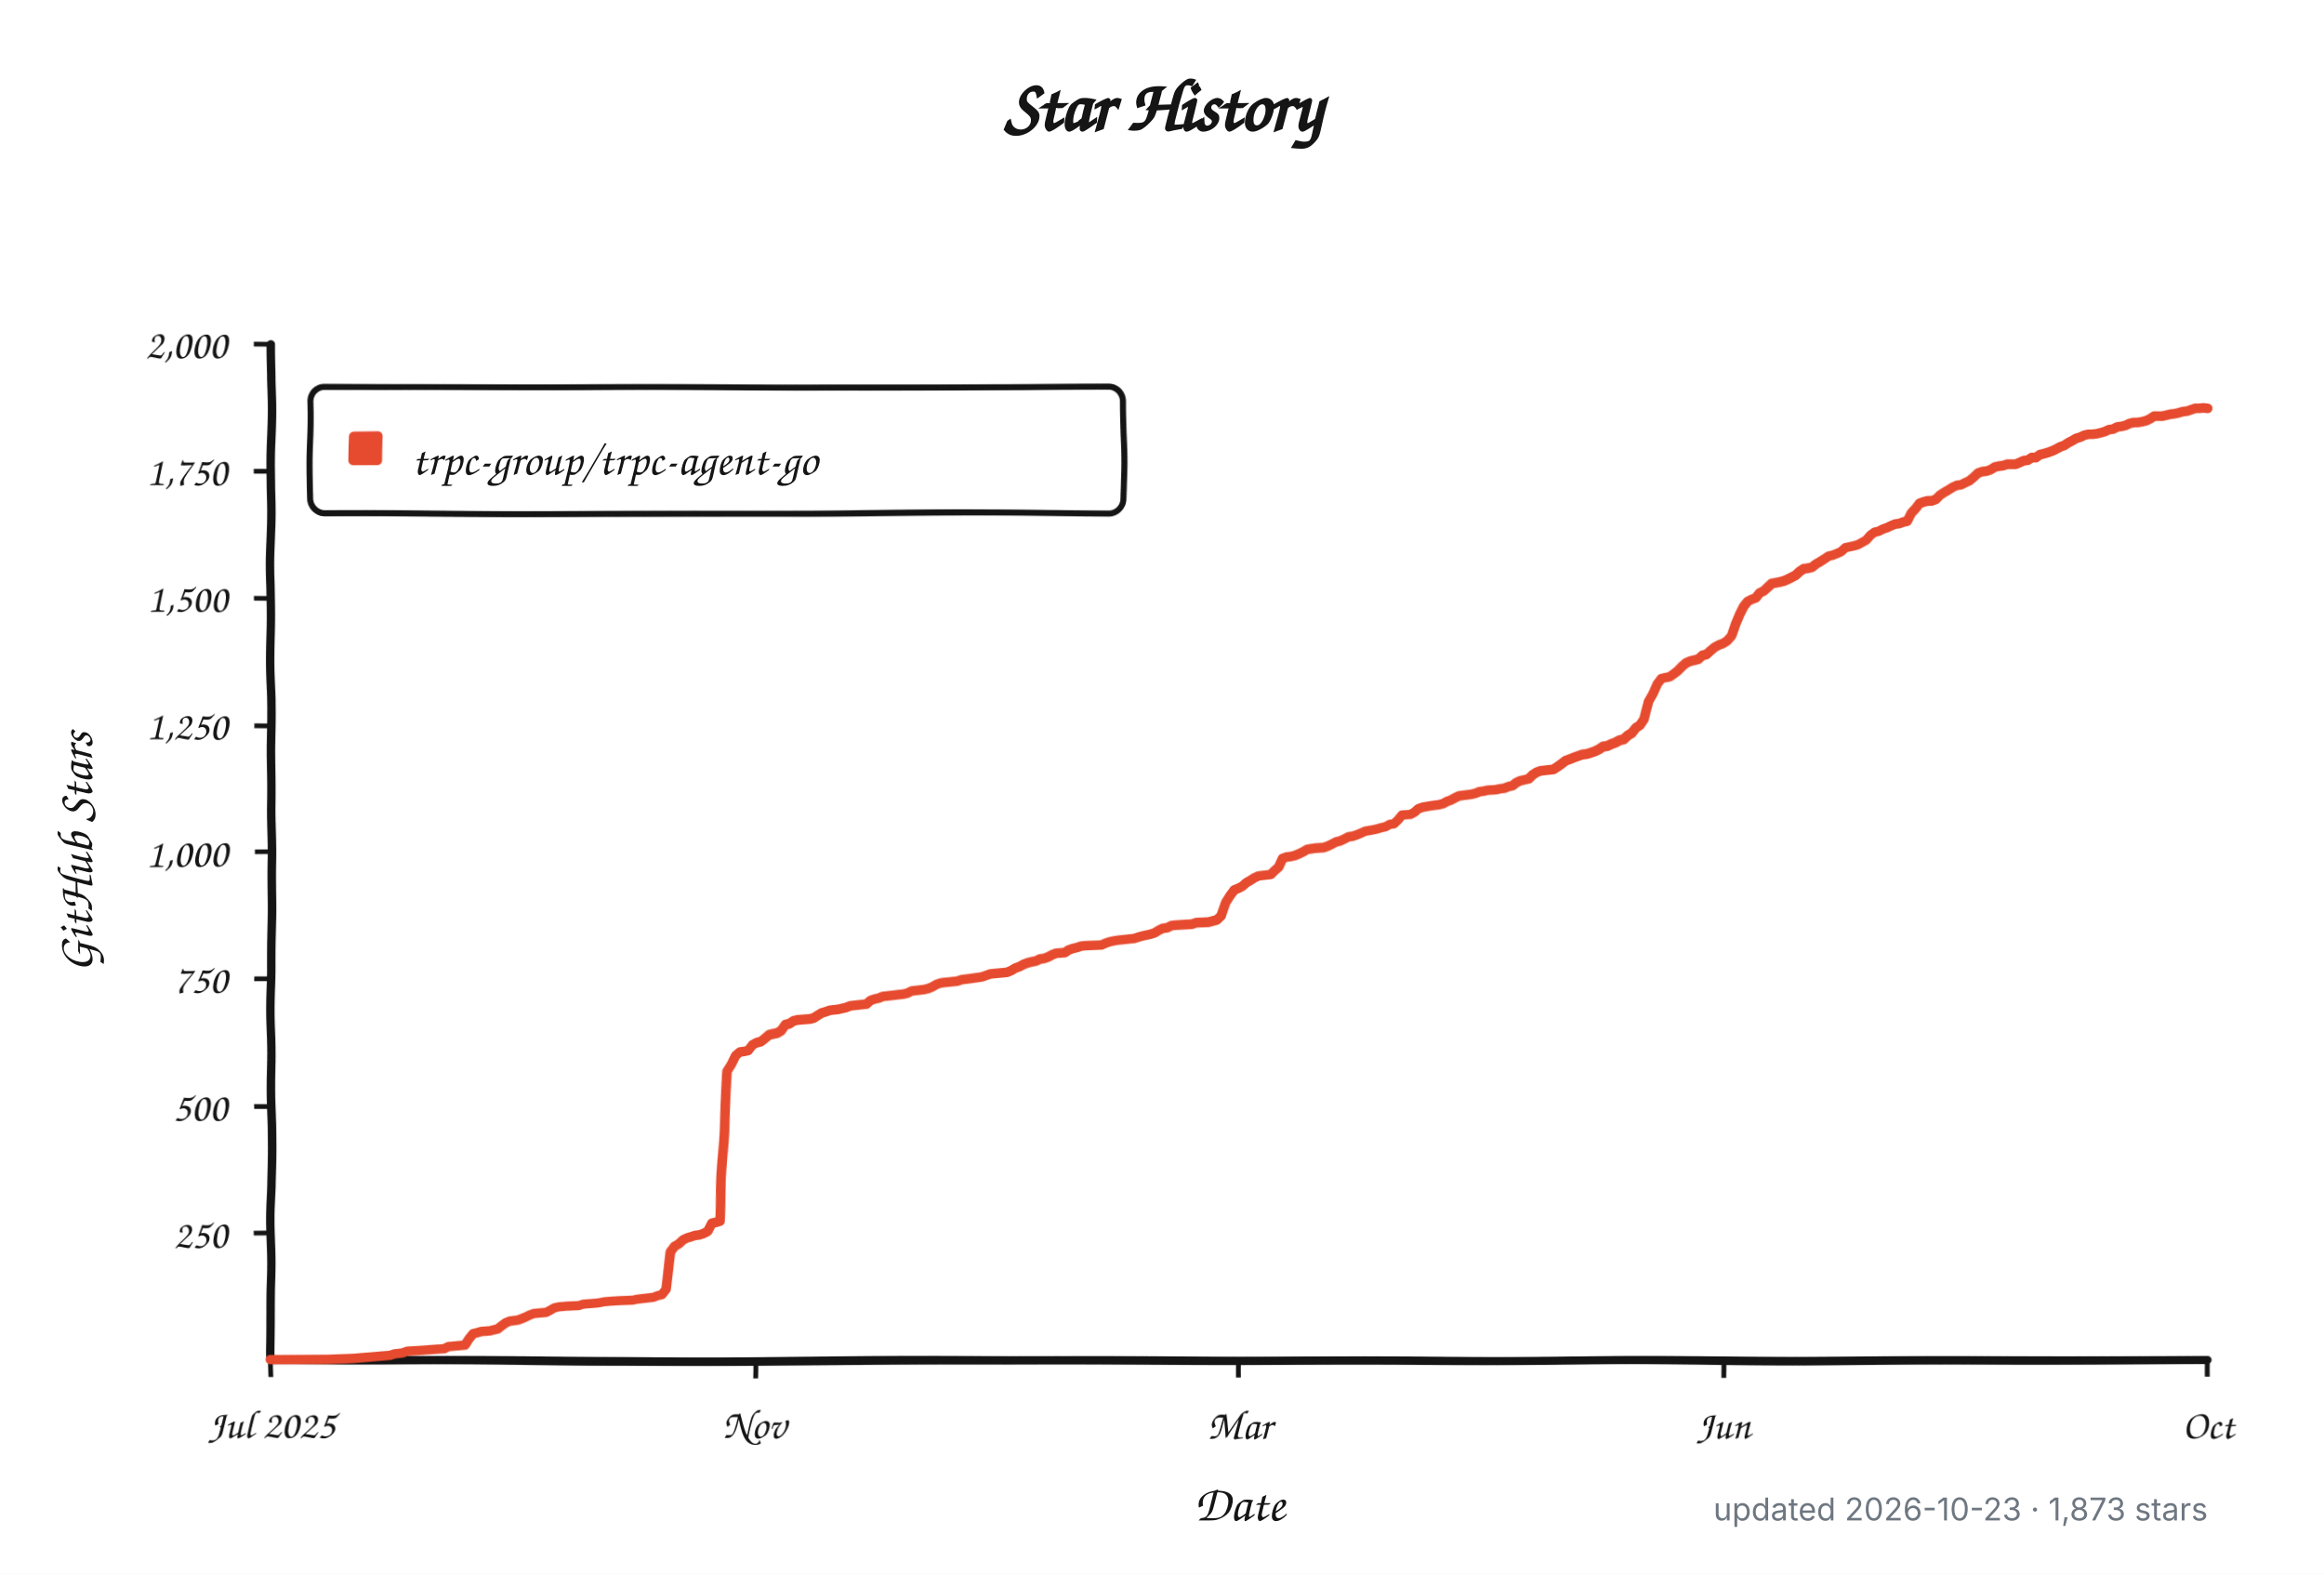
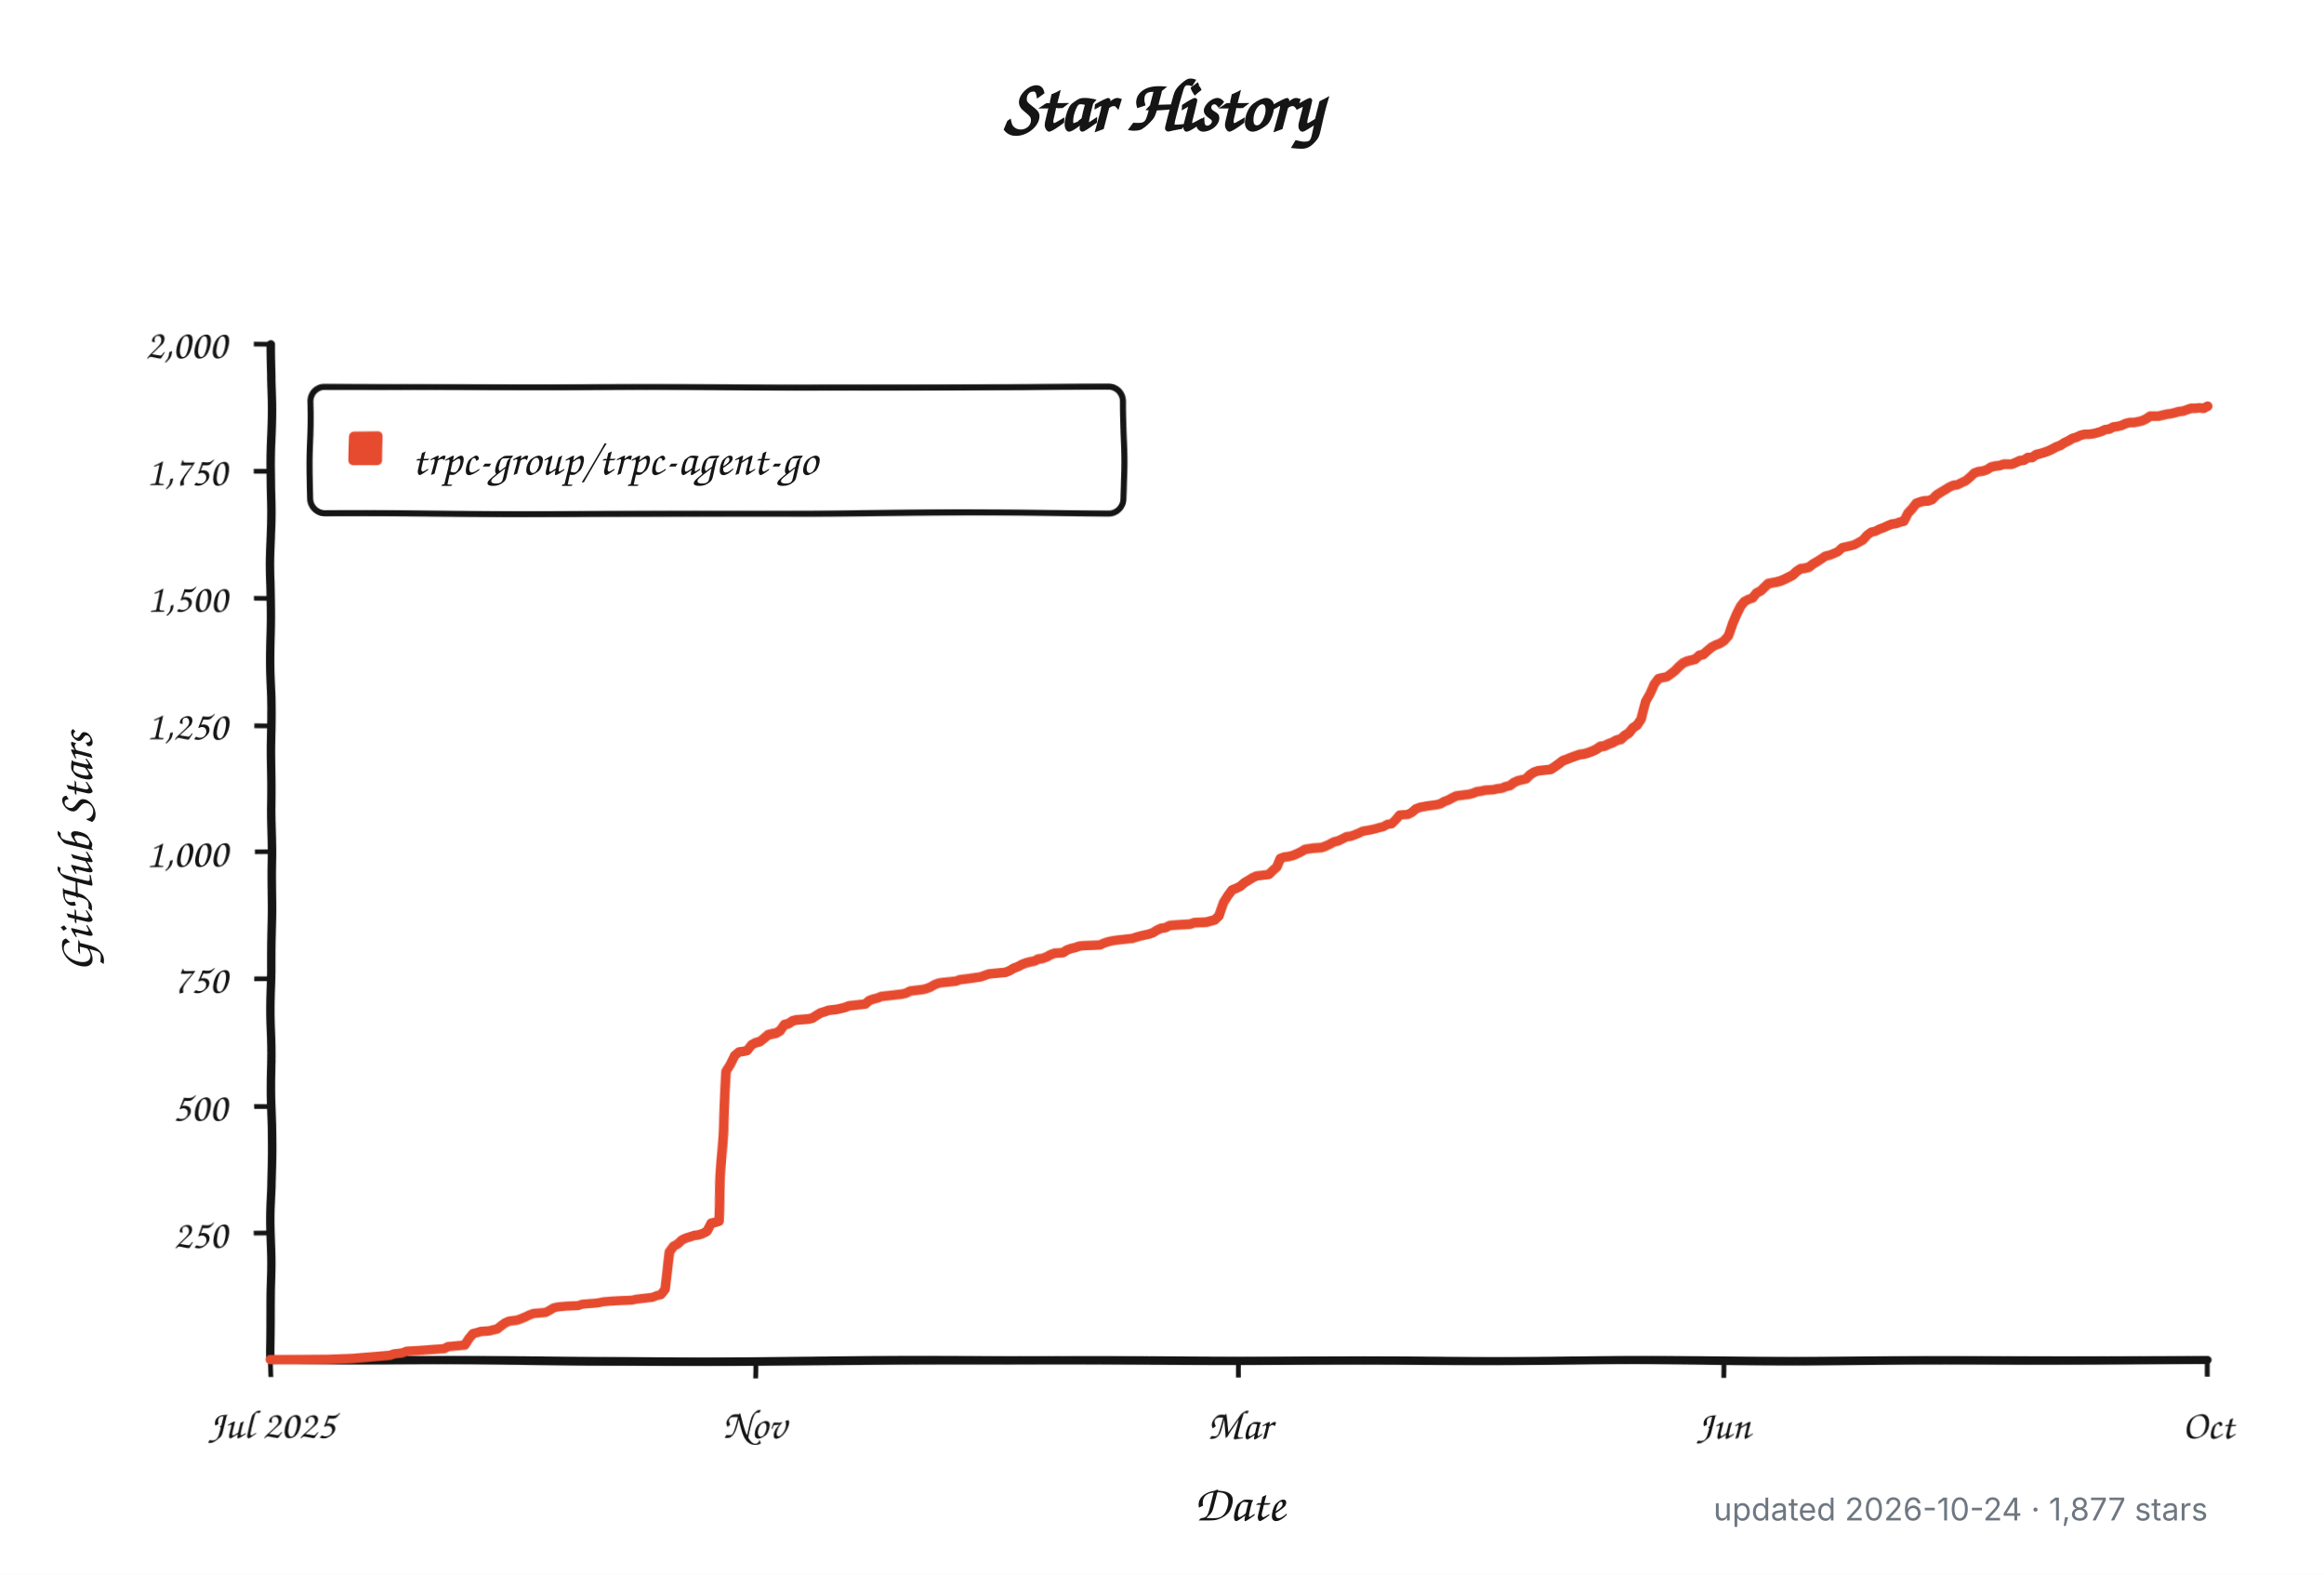
<svg xmlns="http://www.w3.org/2000/svg" width="960" height="650" viewBox="0 0 960 650" role="img" aria-labelledby="title description">
  <defs>
    <filter id="rough" x="-4%" y="-4%" width="108%" height="108%">
      <feTurbulence type="fractalNoise" baseFrequency="0.012 0.045" numOctaves="1" seed="17" result="noise" />
      <feDisplacementMap in="SourceGraphic" in2="noise" scale="1.8" xChannelSelector="R" yChannelSelector="G" />
    </filter>
  </defs>
  <style>
    .background { fill: #ffffff; }
    .axis, .tick, .legend-box { fill: none; stroke: #151515; }
    .axis { stroke-linecap: round; stroke-linejoin: round; stroke-width: 3.5; }
    .tick { stroke-width: 2; }
    .legend-box { fill: #ffffff; stroke-width: 2.5; }
    .series { fill: none; stroke: #e64b2f; stroke-linecap: round; stroke-linejoin: round; stroke-width: 4; }
    .swatch { fill: #e64b2f; }
    .title, .label, .axis-title, .legend {
      fill: #151515;
      font-family: "Comic Sans MS", "Bradley Hand", "Segoe Print", "Chalkboard SE", cursive;
    }
    .title { font-size: 30px; font-weight: 700; }
    .label { font-size: 17px; }
    .axis-title { font-size: 21px; font-weight: 600; }
    .legend { font-size: 19px; }
    .meta {
      fill: #6e7781;
      font: 13px -apple-system, BlinkMacSystemFont, "Segoe UI", sans-serif;
    }
    @media (prefers-color-scheme: dark) {
      .background { fill: #0d1117; }
      .axis, .tick, .legend-box { stroke: #f0f6fc; }
      .legend-box { fill: #161b22; }
      .title, .label, .axis-title, .legend { fill: #f0f6fc; }
      .series { stroke: #ff6b4a; }
      .swatch { fill: #ff6b4a; }
      .meta { fill: #8b949e; }
    }
  </style>
  <rect class="background" width="960" height="650" />
  <text class="title" x="480" y="54" text-anchor="middle">Star History</text>
  <g filter="url(#rough)">
    <path class="axis" d="M 112 142 V 562 H 912" />
    <path class="tick" d="M 105 509.5 H 112" />
    <text class="label" x="94" y="515.5" text-anchor="end">250</text>
    <path class="tick" d="M 105 457.0 H 112" />
    <text class="label" x="94" y="463.0" text-anchor="end">500</text>
    <path class="tick" d="M 105 404.5 H 112" />
    <text class="label" x="94" y="410.5" text-anchor="end">750</text>
    <path class="tick" d="M 105 352.0 H 112" />
    <text class="label" x="94" y="358.0" text-anchor="end">1,000</text>
    <path class="tick" d="M 105 299.5 H 112" />
    <text class="label" x="94" y="305.5" text-anchor="end">1,250</text>
    <path class="tick" d="M 105 247.0 H 112" />
    <text class="label" x="94" y="253.0" text-anchor="end">1,500</text>
    <path class="tick" d="M 105 194.5 H 112" />
    <text class="label" x="94" y="200.5" text-anchor="end">1,750</text>
    <path class="tick" d="M 105 142.0 H 112" />
    <text class="label" x="94" y="148.0" text-anchor="end">2,000</text>
    <path class="tick" d="M 112.0 562 V 569" />
    <text class="label" x="112.0" y="594" text-anchor="middle">Jul 2025</text>
    <path class="tick" d="M 312.0 562 V 569" />
    <text class="label" x="312.0" y="594" text-anchor="middle">Nov</text>
    <path class="tick" d="M 512.0 562 V 569" />
    <text class="label" x="512.0" y="594" text-anchor="middle">Mar</text>
    <path class="tick" d="M 712.0 562 V 569" />
    <text class="label" x="712.0" y="594" text-anchor="middle">Jun</text>
    <path class="tick" d="M 912.0 562 V 569" />
    <text class="label" x="912.0" y="594" text-anchor="middle">Oct</text>
    <rect class="legend-box" x="128" y="160" width="336" height="52" rx="6" />
    <rect class="swatch" x="144" y="178" width="14" height="14" rx="2" />
-     <path class="series" d="M 112.0 561.8 L 135.8 561.6 L 146.0 561.2 L 161.3 559.9 L 163.0 559.3 L 166.4 558.9 L 168.1 558.2 L 174.8 557.8 L 179.9 557.4 L 183.3 557.2 L 185.0 556.3 L 191.8 555.7 L 193.5 553.0 L 195.2 550.9 L 196.9 550.5 L 198.6 550.0 L 202.0 549.8 L 203.7 549.4 L 205.4 549.0 L 207.1 547.7 L 208.8 546.5 L 210.5 545.8 L 212.2 545.6 L 213.9 545.4 L 215.6 544.8 L 217.3 544.1 L 219.0 543.3 L 220.7 542.7 L 225.8 542.3 L 227.5 541.4 L 229.2 540.4 L 230.9 540.0 L 234.3 539.7 L 239.4 539.5 L 241.1 538.9 L 246.2 538.5 L 247.9 538.3 L 249.6 537.9 L 253.0 537.6 L 256.4 537.4 L 261.5 537.2 L 263.2 536.8 L 264.9 536.6 L 268.3 536.2 L 270.0 536.0 L 271.7 535.3 L 273.4 534.9 L 275.1 532.6 L 276.8 516.9 L 278.5 514.5 L 280.2 513.5 L 281.9 511.8 L 283.5 511.0 L 286.9 509.9 L 288.6 509.7 L 290.3 509.1 L 292.0 508.2 L 293.7 504.9 L 295.4 504.5 L 297.1 504.0 L 298.8 470.2 L 300.5 442.3 L 302.2 439.4 L 303.9 435.6 L 305.6 434.1 L 307.3 433.9 L 309.0 433.5 L 310.7 431.2 L 312.4 430.3 L 314.1 429.9 L 315.8 428.6 L 317.5 427.2 L 319.2 426.8 L 320.9 426.5 L 322.6 425.5 L 324.3 423.2 L 326.0 422.8 L 327.7 421.7 L 329.4 421.3 L 334.5 420.9 L 336.2 420.5 L 337.9 419.4 L 339.6 418.4 L 341.3 417.9 L 343.0 417.3 L 346.4 416.9 L 348.1 416.5 L 349.8 416.1 L 351.5 415.4 L 353.2 415.2 L 354.9 415.0 L 356.6 414.8 L 358.3 414.6 L 360.0 413.1 L 361.7 412.5 L 363.4 412.1 L 365.1 411.4 L 368.5 411.0 L 370.2 410.8 L 371.9 410.6 L 373.6 410.4 L 375.3 410.0 L 377.0 409.1 L 378.7 408.9 L 380.4 408.7 L 382.1 408.5 L 383.8 408.1 L 385.5 407.4 L 387.2 406.4 L 388.9 405.8 L 390.6 405.6 L 395.7 405.1 L 397.4 404.5 L 399.0 404.3 L 400.7 404.1 L 405.8 403.4 L 407.5 402.8 L 409.2 402.2 L 416.0 401.6 L 417.7 400.9 L 419.4 399.9 L 421.1 399.3 L 422.8 398.4 L 424.5 397.8 L 426.2 397.4 L 427.9 397.1 L 429.6 396.3 L 431.3 396.1 L 433.0 395.5 L 434.7 394.6 L 436.4 394.0 L 439.8 393.8 L 441.5 392.7 L 443.2 392.1 L 444.9 391.7 L 446.6 391.1 L 448.3 390.9 L 455.1 390.6 L 456.8 389.8 L 458.5 389.2 L 460.2 388.8 L 461.9 388.5 L 467.0 387.9 L 468.7 387.7 L 470.4 387.1 L 472.1 386.6 L 473.8 386.2 L 475.5 385.8 L 477.2 385.2 L 478.9 384.1 L 480.6 383.3 L 482.3 383.1 L 484.0 382.2 L 485.7 382.0 L 489.1 381.8 L 492.5 381.6 L 494.2 381.0 L 499.3 380.8 L 502.7 379.9 L 504.4 378.3 L 506.1 373.0 L 507.8 370.3 L 509.5 368.0 L 511.2 367.3 L 512.8 366.5 L 514.5 365.0 L 516.2 364.0 L 517.9 362.9 L 519.6 362.1 L 521.3 361.9 L 524.7 361.5 L 526.4 359.8 L 528.1 358.3 L 529.8 354.7 L 531.5 354.1 L 533.2 353.9 L 534.9 353.5 L 536.6 352.8 L 538.3 352.0 L 540.0 351.0 L 543.4 350.5 L 546.8 350.3 L 548.5 349.7 L 550.2 348.9 L 551.9 348.0 L 553.6 347.6 L 555.3 346.8 L 557.0 345.9 L 558.7 345.7 L 560.4 345.1 L 562.1 344.4 L 563.8 343.6 L 567.2 343.0 L 568.9 342.6 L 570.6 342.1 L 572.3 341.7 L 574.0 340.7 L 575.7 340.5 L 577.4 338.8 L 579.1 336.7 L 582.5 336.5 L 584.2 335.6 L 585.9 334.1 L 587.6 333.5 L 591.0 332.9 L 592.7 332.7 L 594.4 332.5 L 596.1 332.1 L 597.8 331.2 L 599.5 330.6 L 601.2 329.7 L 602.9 328.9 L 604.6 328.7 L 608.0 328.3 L 609.7 327.9 L 611.4 327.2 L 613.1 327.0 L 614.8 326.6 L 618.2 326.4 L 619.9 326.0 L 621.6 325.8 L 623.3 325.1 L 625.0 324.7 L 626.6 323.4 L 628.3 322.6 L 631.7 321.8 L 633.4 320.1 L 635.1 319.0 L 636.8 318.4 L 640.2 318.0 L 641.9 317.8 L 643.6 316.7 L 645.3 315.5 L 647.0 314.2 L 648.7 313.6 L 650.4 312.9 L 652.1 312.3 L 653.8 311.7 L 655.5 311.5 L 657.2 311.0 L 658.9 310.4 L 660.6 309.6 L 662.3 308.5 L 664.0 308.3 L 665.7 307.5 L 667.4 306.9 L 669.1 306.0 L 670.8 305.6 L 672.5 304.1 L 674.2 303.1 L 675.9 301.0 L 677.6 299.9 L 679.3 297.4 L 681.0 289.8 L 682.7 286.5 L 684.4 282.3 L 686.1 280.0 L 687.8 279.6 L 689.5 279.3 L 691.2 278.1 L 692.9 276.8 L 694.6 275.1 L 696.3 273.7 L 698.0 273.0 L 699.7 272.6 L 701.4 272.2 L 703.1 270.7 L 704.8 270.3 L 706.5 268.8 L 708.2 267.4 L 709.9 266.5 L 711.6 265.9 L 713.3 264.8 L 715.0 262.8 L 716.7 257.7 L 718.4 253.7 L 720.1 250.4 L 721.8 248.3 L 723.5 247.4 L 725.2 246.8 L 726.9 244.7 L 728.6 243.9 L 730.3 242.4 L 732.0 240.9 L 735.4 240.3 L 737.1 239.9 L 738.8 239.2 L 740.5 238.4 L 742.1 237.6 L 743.8 236.1 L 745.5 235.0 L 747.2 234.8 L 748.9 234.4 L 750.6 233.1 L 752.3 232.1 L 754.0 231.0 L 755.7 229.8 L 757.4 229.4 L 759.1 228.7 L 760.8 227.9 L 762.5 226.2 L 764.2 225.8 L 765.9 225.4 L 767.6 224.9 L 769.3 223.9 L 771.0 222.9 L 772.7 220.8 L 774.4 219.5 L 776.1 219.1 L 777.8 218.2 L 779.5 217.6 L 781.2 216.8 L 782.9 216.1 L 784.6 215.9 L 786.3 215.3 L 788.0 214.9 L 789.7 211.7 L 791.4 210.0 L 793.1 207.9 L 794.8 207.3 L 796.5 206.9 L 798.2 206.9 L 799.9 206.3 L 801.6 204.6 L 803.3 203.5 L 805.0 202.5 L 806.7 201.4 L 808.4 200.6 L 810.1 200.4 L 811.8 199.5 L 813.5 198.7 L 815.2 197.2 L 816.9 195.5 L 818.6 194.9 L 820.3 194.7 L 822.0 194.1 L 823.7 193.0 L 825.4 192.6 L 827.1 192.4 L 828.8 191.8 L 830.5 191.8 L 832.2 191.8 L 833.9 191.1 L 835.6 190.3 L 837.3 190.1 L 839.0 189.0 L 840.7 189.0 L 842.4 187.8 L 844.1 187.4 L 845.8 186.9 L 847.5 186.3 L 849.2 185.5 L 850.9 184.6 L 852.6 184.0 L 854.3 182.9 L 855.9 182.1 L 857.6 181.1 L 859.3 180.6 L 861.0 179.8 L 862.7 179.4 L 864.4 179.4 L 866.1 179.2 L 867.8 178.8 L 869.5 178.3 L 871.2 177.5 L 872.9 177.3 L 874.6 176.4 L 876.3 176.2 L 878.0 175.8 L 879.7 175.0 L 881.4 174.6 L 883.1 174.6 L 884.8 174.3 L 886.5 173.9 L 888.2 173.1 L 889.9 172.0 L 891.6 172.0 L 893.3 172.0 L 895.0 171.6 L 896.7 171.2 L 898.4 171.0 L 900.1 170.6 L 901.8 170.1 L 903.5 169.9 L 905.2 169.3 L 906.9 168.7 L 908.6 168.7 L 910.3 168.5 L 912.0 168.7" />
+     <path class="series" d="M 112.0 561.8 L 135.7 561.6 L 145.9 561.2 L 161.2 559.9 L 162.8 559.3 L 166.2 558.9 L 167.9 558.2 L 174.7 557.8 L 179.8 557.4 L 183.2 557.2 L 184.9 556.3 L 191.7 555.7 L 193.4 553.0 L 195.1 550.9 L 196.7 550.5 L 198.4 550.0 L 201.8 549.8 L 203.5 549.4 L 205.2 549.0 L 206.9 547.7 L 208.6 546.5 L 210.3 545.8 L 212.0 545.6 L 213.7 545.4 L 215.4 544.8 L 217.1 544.1 L 218.8 543.3 L 220.5 542.7 L 225.6 542.3 L 227.3 541.4 L 228.9 540.4 L 230.6 540.0 L 234.0 539.7 L 239.1 539.5 L 240.8 538.9 L 245.9 538.5 L 247.6 538.3 L 249.3 537.9 L 252.7 537.6 L 256.1 537.4 L 261.2 537.2 L 262.8 536.8 L 264.5 536.6 L 267.9 536.2 L 269.6 536.0 L 271.3 535.3 L 273.0 534.9 L 274.7 532.6 L 276.4 516.9 L 278.1 514.5 L 279.8 513.5 L 281.5 511.8 L 283.2 511.0 L 286.6 509.9 L 288.3 509.7 L 290.0 509.1 L 291.7 508.2 L 293.4 504.9 L 295.1 504.5 L 296.7 504.0 L 298.4 470.2 L 300.1 442.3 L 301.8 439.4 L 303.5 435.6 L 305.2 434.1 L 306.9 433.9 L 308.6 433.5 L 310.3 431.2 L 312.0 430.3 L 313.7 429.9 L 315.4 428.6 L 317.1 427.2 L 318.8 426.8 L 320.5 426.5 L 322.2 425.5 L 323.9 423.2 L 325.6 422.8 L 327.3 421.7 L 328.9 421.3 L 334.0 420.9 L 335.7 420.5 L 337.4 419.4 L 339.1 418.4 L 340.8 417.9 L 342.5 417.3 L 345.9 416.9 L 347.6 416.5 L 349.3 416.1 L 351.0 415.4 L 352.7 415.2 L 354.4 415.0 L 356.1 414.8 L 357.8 414.6 L 359.5 413.1 L 361.2 412.5 L 362.8 412.1 L 364.5 411.4 L 367.9 411.0 L 369.6 410.8 L 371.3 410.6 L 373.0 410.4 L 374.7 410.0 L 376.4 409.1 L 378.1 408.9 L 379.8 408.7 L 381.5 408.5 L 383.2 408.1 L 384.9 407.4 L 386.6 406.4 L 388.3 405.8 L 390.0 405.6 L 395.1 405.1 L 396.7 404.5 L 398.4 404.3 L 400.1 404.1 L 405.2 403.4 L 406.9 402.8 L 408.6 402.2 L 415.4 401.6 L 417.1 400.9 L 418.8 399.9 L 420.5 399.3 L 422.2 398.4 L 423.9 397.8 L 425.6 397.4 L 427.3 397.1 L 428.9 396.3 L 430.6 396.1 L 432.3 395.5 L 434.0 394.6 L 435.7 394.0 L 439.1 393.8 L 440.8 392.7 L 442.5 392.1 L 444.2 391.7 L 445.9 391.1 L 447.6 390.9 L 454.4 390.6 L 456.1 389.8 L 457.8 389.2 L 459.5 388.8 L 461.2 388.5 L 466.2 387.9 L 467.9 387.7 L 469.6 387.1 L 471.3 386.6 L 473.0 386.2 L 474.7 385.8 L 476.4 385.2 L 478.1 384.1 L 479.8 383.3 L 481.5 383.1 L 483.2 382.2 L 484.9 382.0 L 488.3 381.8 L 491.7 381.6 L 493.4 381.0 L 498.4 380.8 L 501.8 379.9 L 503.5 378.3 L 505.2 373.0 L 506.9 370.3 L 508.6 368.0 L 510.3 367.3 L 512.0 366.5 L 513.7 365.0 L 515.4 364.0 L 517.1 362.9 L 518.8 362.1 L 520.5 361.9 L 523.9 361.5 L 525.6 359.8 L 527.3 358.3 L 528.9 354.7 L 530.6 354.1 L 532.3 353.9 L 534.0 353.5 L 535.7 352.8 L 537.4 352.0 L 539.1 351.0 L 542.5 350.5 L 545.9 350.3 L 547.6 349.7 L 549.3 348.9 L 551.0 348.0 L 552.7 347.6 L 554.4 346.8 L 556.1 345.9 L 557.8 345.7 L 559.5 345.1 L 561.2 344.4 L 562.8 343.6 L 566.2 343.0 L 567.9 342.6 L 569.6 342.1 L 571.3 341.7 L 573.0 340.7 L 574.7 340.5 L 576.4 338.8 L 578.1 336.7 L 581.5 336.5 L 583.2 335.6 L 584.9 334.1 L 586.6 333.5 L 590.0 332.9 L 591.7 332.7 L 593.4 332.5 L 595.1 332.1 L 596.7 331.2 L 598.4 330.6 L 600.1 329.7 L 601.8 328.9 L 603.5 328.7 L 606.9 328.3 L 608.6 327.9 L 610.3 327.2 L 612.0 327.0 L 613.7 326.6 L 617.1 326.4 L 618.8 326.0 L 620.5 325.8 L 622.2 325.1 L 623.9 324.7 L 625.6 323.4 L 627.3 322.6 L 630.6 321.8 L 632.3 320.1 L 634.0 319.0 L 635.7 318.4 L 639.1 318.0 L 640.8 317.8 L 642.5 316.7 L 644.2 315.5 L 645.9 314.2 L 647.6 313.6 L 649.3 312.9 L 651.0 312.3 L 652.7 311.7 L 654.4 311.5 L 656.1 311.0 L 657.8 310.4 L 659.5 309.6 L 661.2 308.5 L 662.8 308.3 L 664.5 307.5 L 666.2 306.9 L 667.9 306.0 L 669.6 305.6 L 671.3 304.1 L 673.0 303.1 L 674.7 301.0 L 676.4 299.9 L 678.1 297.4 L 679.8 289.8 L 681.5 286.5 L 683.2 282.3 L 684.9 280.0 L 686.6 279.6 L 688.3 279.3 L 690.0 278.1 L 691.7 276.8 L 693.4 275.1 L 695.1 273.7 L 696.7 273.0 L 698.4 272.6 L 700.1 272.2 L 701.8 270.7 L 703.5 270.3 L 705.2 268.8 L 706.9 267.4 L 708.6 266.5 L 710.3 265.9 L 712.0 264.8 L 713.7 262.8 L 715.4 257.7 L 717.1 253.7 L 718.8 250.4 L 720.5 248.3 L 722.2 247.4 L 723.9 246.8 L 725.6 244.7 L 727.3 243.9 L 728.9 242.4 L 730.6 240.9 L 734.0 240.3 L 735.7 239.9 L 737.4 239.2 L 739.1 238.4 L 740.8 237.6 L 742.5 236.1 L 744.2 235.0 L 745.9 234.8 L 747.6 234.4 L 749.3 233.1 L 751.0 232.1 L 752.7 231.0 L 754.4 229.8 L 756.1 229.4 L 757.8 228.7 L 759.5 227.9 L 761.2 226.2 L 762.8 225.8 L 764.5 225.4 L 766.2 224.9 L 767.9 223.9 L 769.6 222.9 L 771.3 220.8 L 773.0 219.5 L 774.7 219.1 L 776.4 218.2 L 778.1 217.6 L 779.8 216.8 L 781.5 216.1 L 783.2 215.9 L 784.9 215.3 L 786.6 214.9 L 788.3 211.7 L 790.0 210.0 L 791.7 207.9 L 793.4 207.3 L 795.1 206.9 L 796.7 206.9 L 798.4 206.3 L 800.1 204.6 L 801.8 203.5 L 803.5 202.5 L 805.2 201.4 L 806.9 200.6 L 808.6 200.4 L 810.3 199.5 L 812.0 198.7 L 813.7 197.2 L 815.4 195.5 L 817.1 194.9 L 818.8 194.7 L 820.5 194.1 L 822.2 193.0 L 823.9 192.6 L 825.6 192.4 L 827.3 191.8 L 828.9 191.8 L 830.6 191.8 L 832.3 191.1 L 834.0 190.3 L 835.7 190.1 L 837.4 189.0 L 839.1 189.0 L 840.8 187.8 L 842.5 187.4 L 844.2 186.9 L 845.9 186.3 L 847.6 185.5 L 849.3 184.6 L 851.0 184.0 L 852.7 182.9 L 854.4 182.1 L 856.1 181.1 L 857.8 180.6 L 859.5 179.8 L 861.2 179.4 L 862.8 179.4 L 864.5 179.2 L 866.2 178.8 L 867.9 178.3 L 869.6 177.5 L 871.3 177.3 L 873.0 176.4 L 874.7 176.2 L 876.4 175.8 L 878.1 175.0 L 879.8 174.6 L 881.5 174.6 L 883.2 174.3 L 884.9 173.9 L 886.6 173.1 L 888.3 172.0 L 890.0 172.0 L 891.7 172.0 L 893.4 171.6 L 895.1 171.2 L 896.7 171.0 L 898.4 170.6 L 900.1 170.1 L 901.8 169.9 L 903.5 169.3 L 905.2 168.7 L 906.9 168.7 L 908.6 168.5 L 910.3 168.7 L 912.0 167.8" />
  </g>
  <text class="legend" x="170" y="196">trpc-group/trpc-agent-go</text>
  <text class="axis-title" x="512" y="628" text-anchor="middle">Date</text>
  <text class="axis-title" x="-352" y="38" text-anchor="middle" transform="rotate(-90)">GitHub Stars</text>
-   <text class="meta" x="912" y="628" text-anchor="end">updated 2026-10-23 · 1,873 stars</text>
+   <text class="meta" x="912" y="628" text-anchor="end">updated 2026-10-24 · 1,877 stars</text>
</svg>
